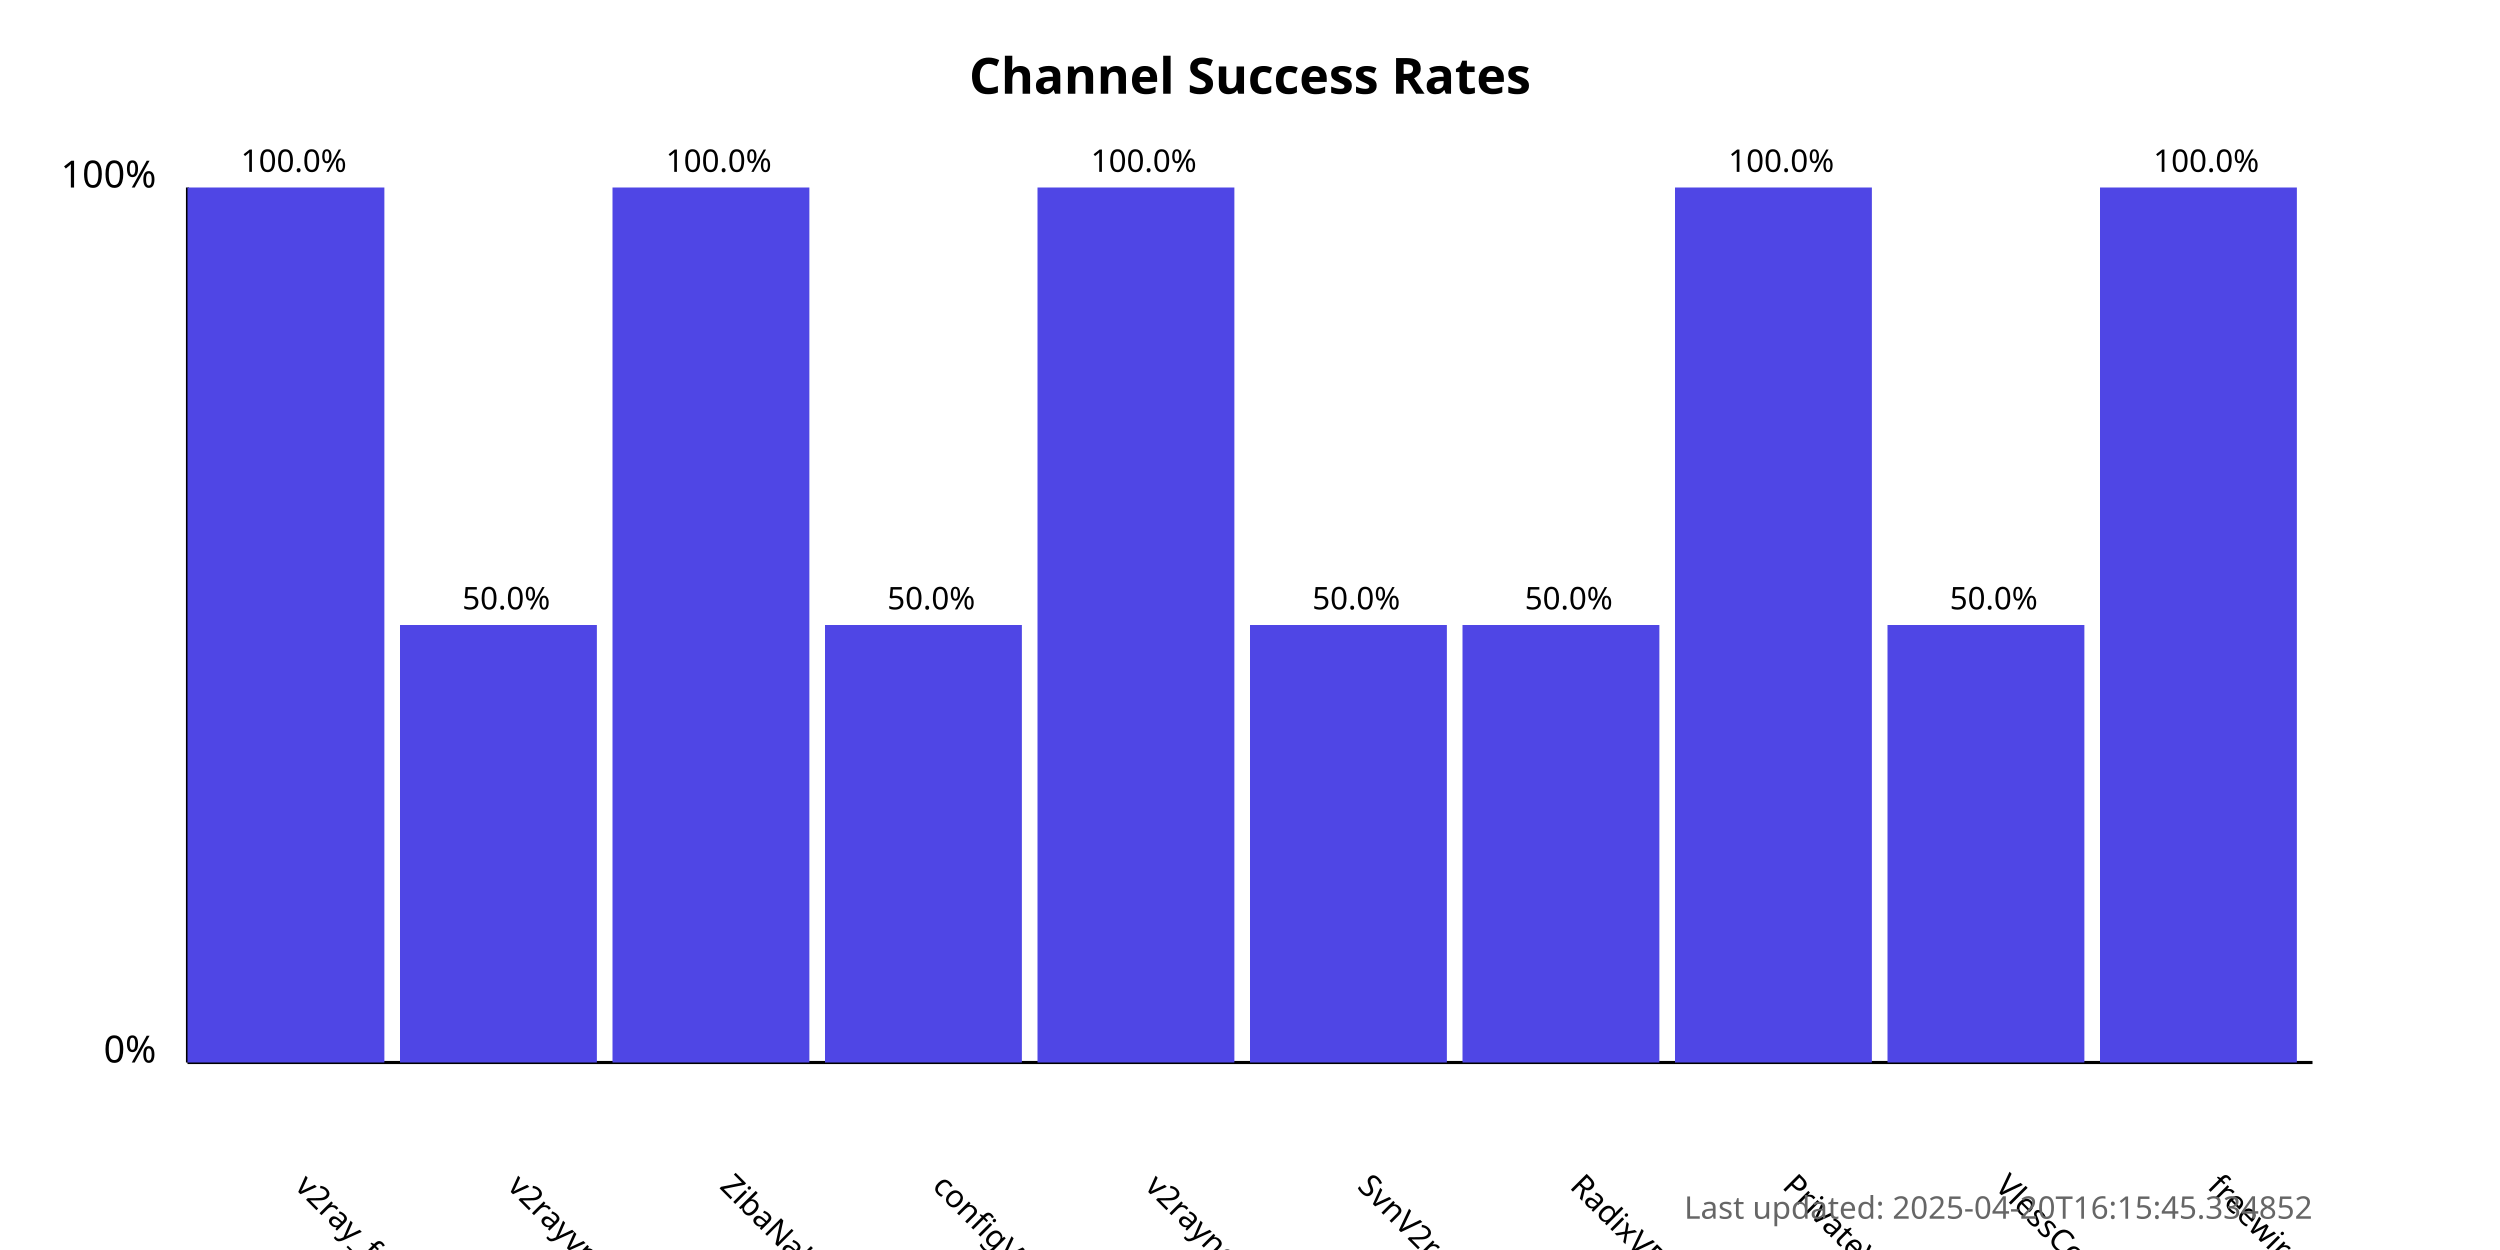
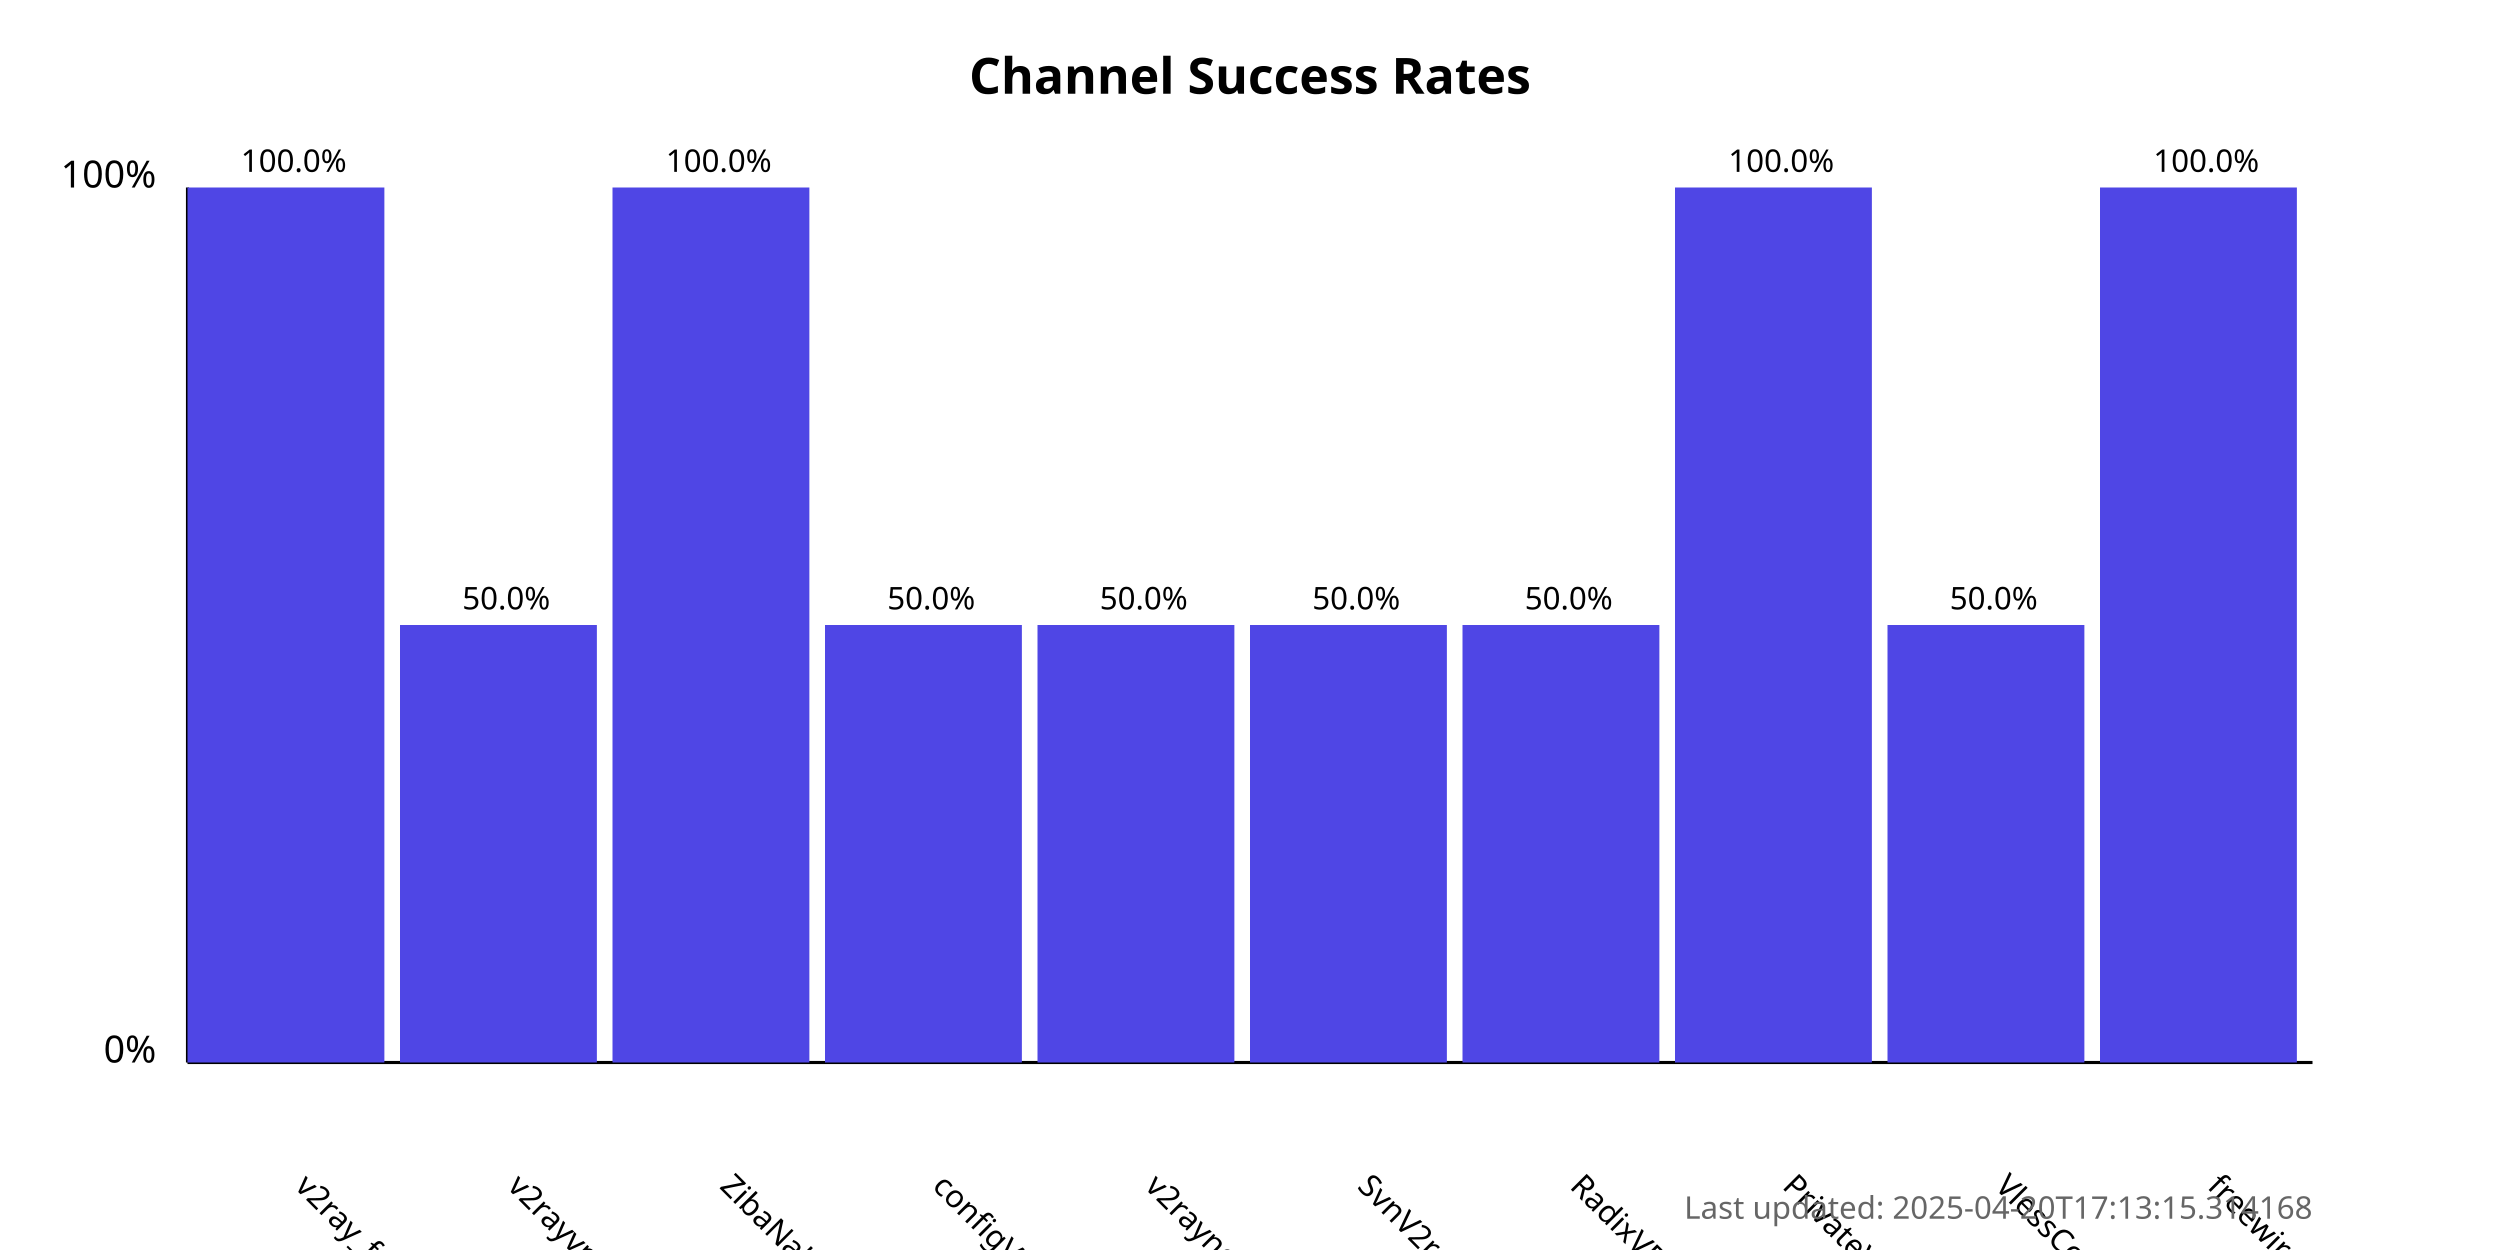
<svg xmlns="http://www.w3.org/2000/svg" width="800" height="400">
  <style>
            .chart-title { font: bold 16px sans-serif; }
            .axis-label { font: 12px sans-serif; }
            .tick-label { font: 10px sans-serif; }
            .bar { fill: #4f46e5; }
            .bar:hover { fill: #6366f1; }
            .timestamp { font: 10px sans-serif; fill: #666; }
        </style>
  <text x="400.0" y="30" text-anchor="middle" class="chart-title">
            Channel Success Rates
        </text>
  <line x1="60" y1="340" x2="60" y2="60" stroke="black" stroke-width="1" />
  <line x1="60" y1="340" x2="740" y2="340" stroke="black" stroke-width="1" />
  <text x="50" y="340" text-anchor="end" class="axis-label">0%</text>
  <text x="50" y="60" text-anchor="end" class="axis-label">100%</text>
  <g>
    <rect x="60" y="60.0" width="63.0" height="280.0" class="bar" />
    <text x="94.0" y="380" transform="rotate(45, 94.0, 380)" text-anchor="start" class="tick-label">
                v2ray_free_conf
            </text>
    <text x="94.0" y="55.0" text-anchor="middle" class="tick-label">
                100.0%
            </text>
  </g>
  <g>
    <rect x="128.0" y="200.0" width="63.0" height="140.0" class="bar" />
    <text x="162.0" y="380" transform="rotate(45, 162.0, 380)" text-anchor="start" class="tick-label">
                v2rayvpno
            </text>
    <text x="162.0" y="195.0" text-anchor="middle" class="tick-label">
                50.0%
            </text>
  </g>
  <g>
    <rect x="196.0" y="60.0" width="63.0" height="280.0" class="bar" />
    <text x="230.0" y="380" transform="rotate(45, 230.0, 380)" text-anchor="start" class="tick-label">
                ZibaNabz
            </text>
    <text x="230.0" y="55.0" text-anchor="middle" class="tick-label">
                100.0%
            </text>
  </g>
  <g>
    <rect x="264.0" y="200.0" width="63.0" height="140.0" class="bar" />
    <text x="298.0" y="380" transform="rotate(45, 298.0, 380)" text-anchor="start" class="tick-label">
                configV2rayForFree
            </text>
    <text x="298.0" y="195.0" text-anchor="middle" class="tick-label">
                50.0%
            </text>
  </g>
  <g>
-     <rect x="332.0" y="60.0" width="63.0" height="280.0" class="bar" />
+     <rect x="332.0" y="200.0" width="63.0" height="140.0" class="bar" />
    <text x="366.0" y="380" transform="rotate(45, 366.0, 380)" text-anchor="start" class="tick-label">
                v2rayngvpn
            </text>
-     <text x="366.0" y="55.0" text-anchor="middle" class="tick-label">
-                 100.0%
+     <text x="366.0" y="195.0" text-anchor="middle" class="tick-label">
+                 50.0%
            </text>
  </g>
  <g>
    <rect x="400.0" y="200.0" width="63.0" height="140.0" class="bar" />
    <text x="434.0" y="380" transform="rotate(45, 434.0, 380)" text-anchor="start" class="tick-label">
                SvnV2ray
            </text>
    <text x="434.0" y="195.0" text-anchor="middle" class="tick-label">
                50.0%
            </text>
  </g>
  <g>
    <rect x="468.0" y="200.0" width="63.0" height="140.0" class="bar" />
    <text x="502.0" y="380" transform="rotate(45, 502.0, 380)" text-anchor="start" class="tick-label">
                RadixVPN
            </text>
    <text x="502.0" y="195.0" text-anchor="middle" class="tick-label">
                50.0%
            </text>
  </g>
  <g>
    <rect x="536.0" y="60.0" width="63.0" height="280.0" class="bar" />
    <text x="570.0" y="380" transform="rotate(45, 570.0, 380)" text-anchor="start" class="tick-label">
                PrivateVPNs
            </text>
    <text x="570.0" y="55.0" text-anchor="middle" class="tick-label">
                100.0%
            </text>
  </g>
  <g>
    <rect x="604.0" y="200.0" width="63.0" height="140.0" class="bar" />
    <text x="638.0" y="380" transform="rotate(45, 638.0, 380)" text-anchor="start" class="tick-label">
                VlessConfig
            </text>
    <text x="638.0" y="195.0" text-anchor="middle" class="tick-label">
                50.0%
            </text>
  </g>
  <g>
    <rect x="672.0" y="60.0" width="63.0" height="280.0" class="bar" />
    <text x="706.0" y="380" transform="rotate(45, 706.0, 380)" text-anchor="start" class="tick-label">
                freewireguard
            </text>
    <text x="706.0" y="55.0" text-anchor="middle" class="tick-label">
                100.0%
            </text>
  </g>
  <text x="740" y="390" text-anchor="end" class="timestamp">
-             Last updated: 2025-04-20T16:15:45.334852
+             Last updated: 2025-04-20T17:13:15.314168
        </text>
</svg>
